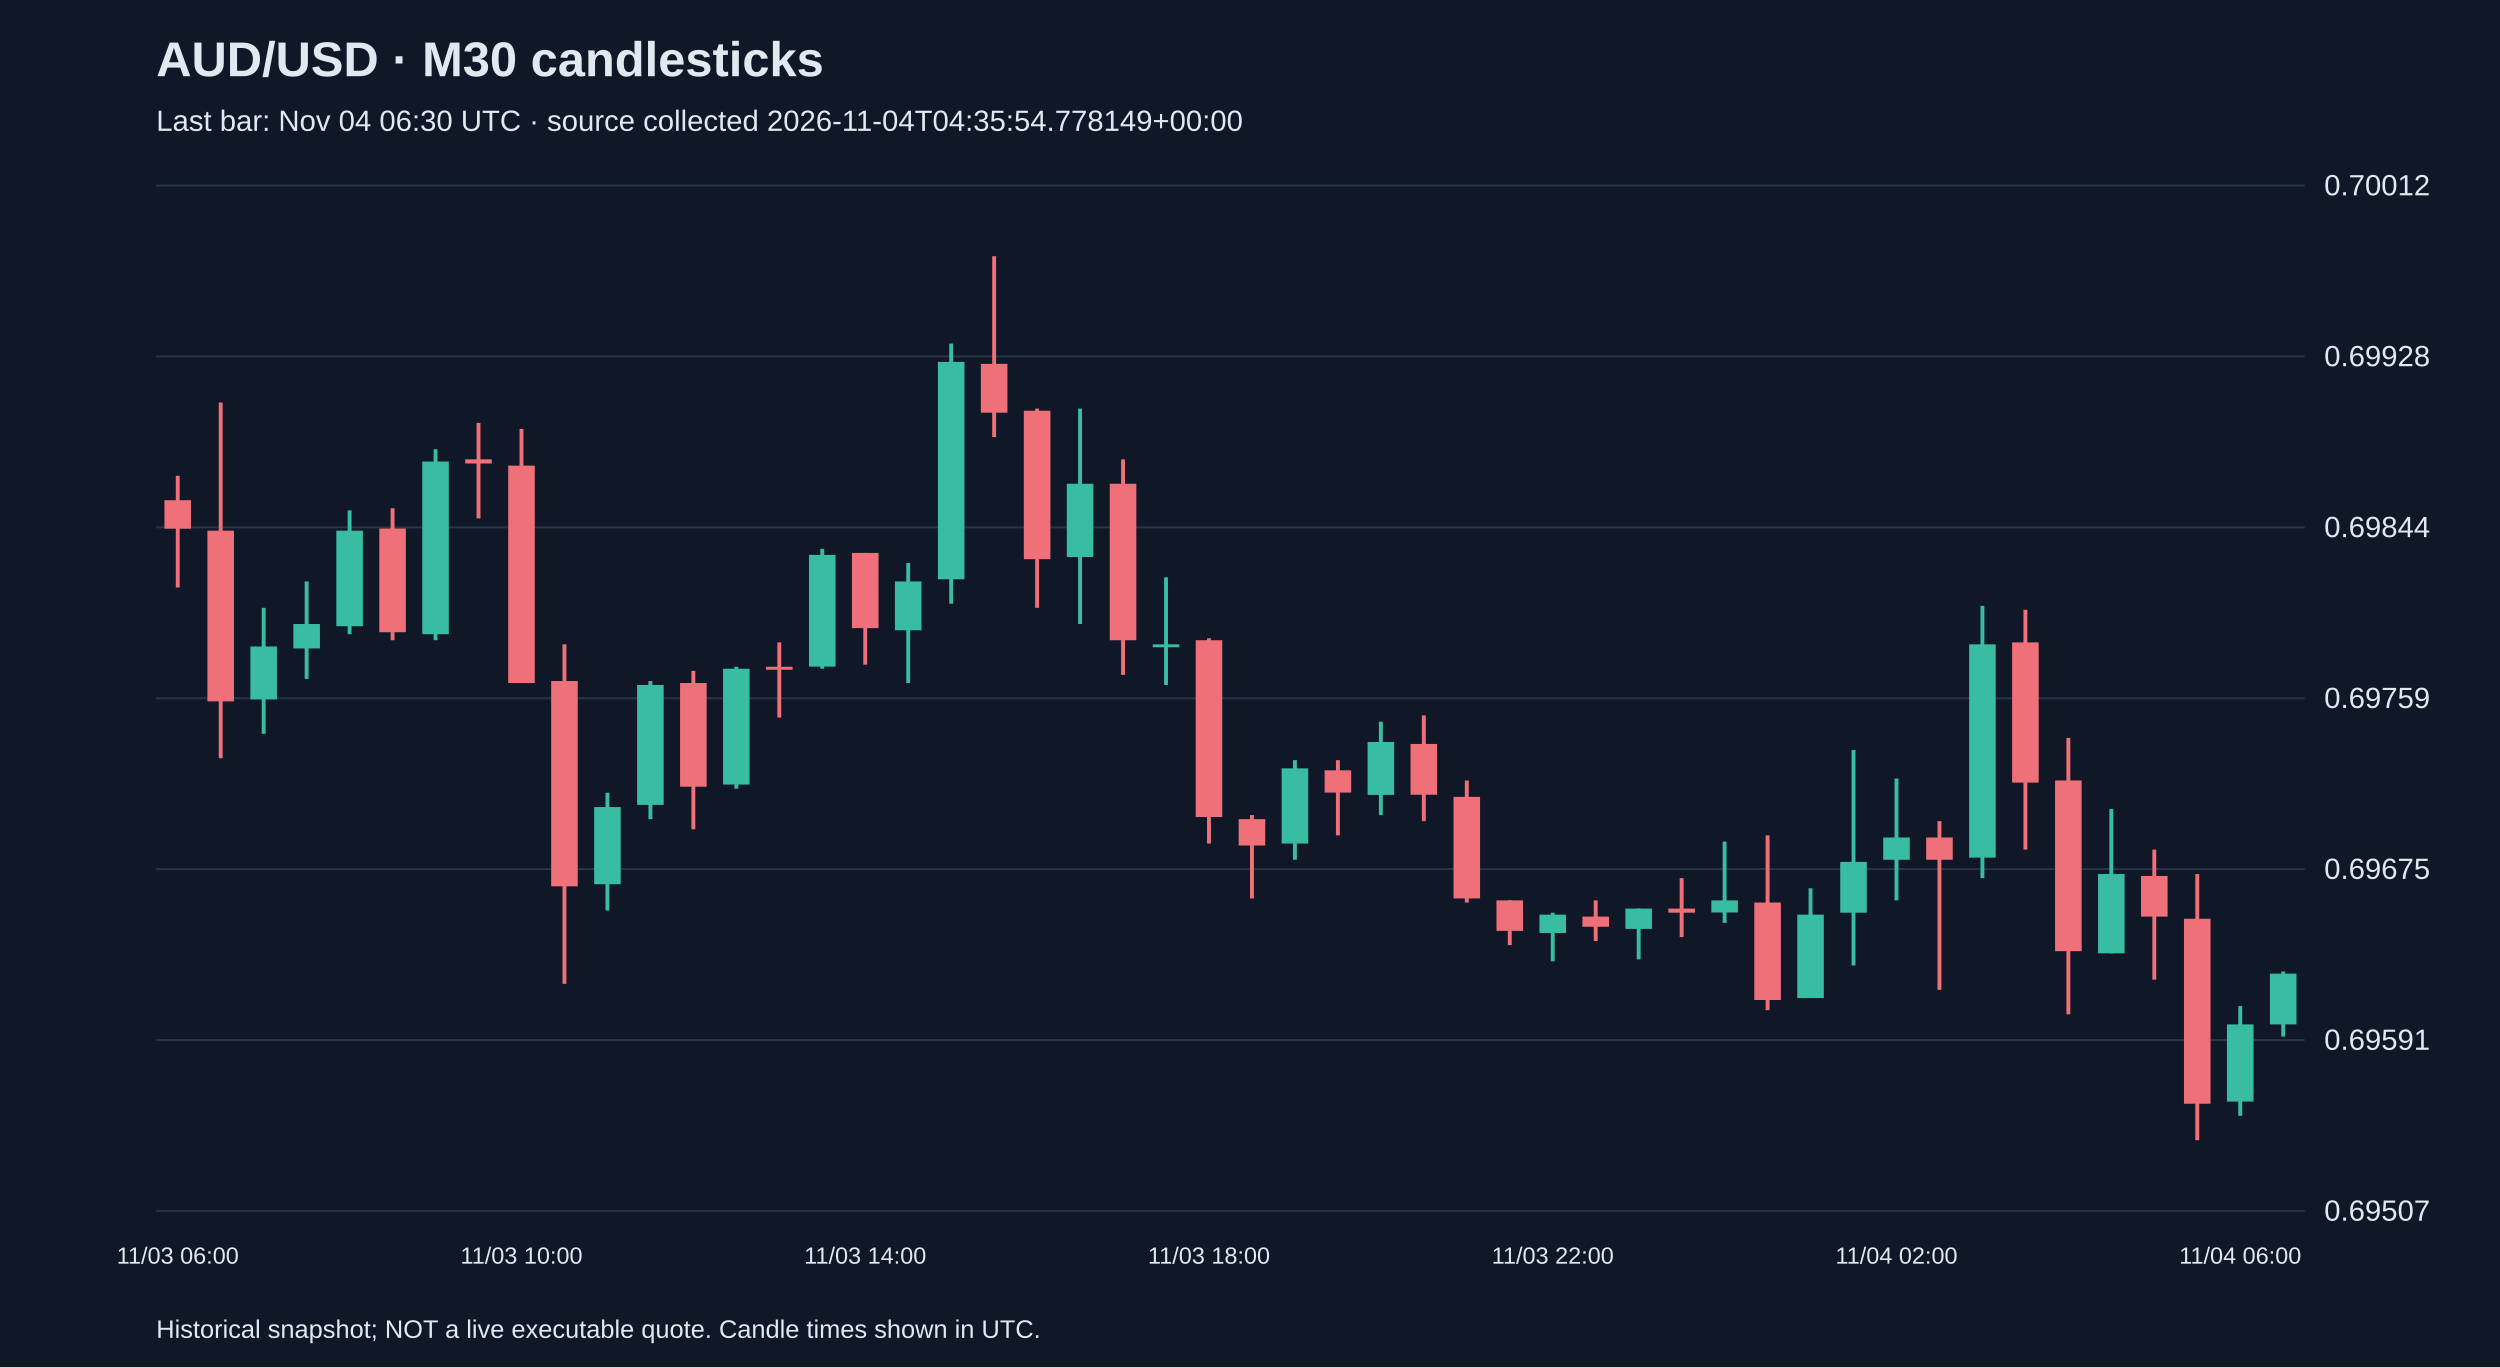
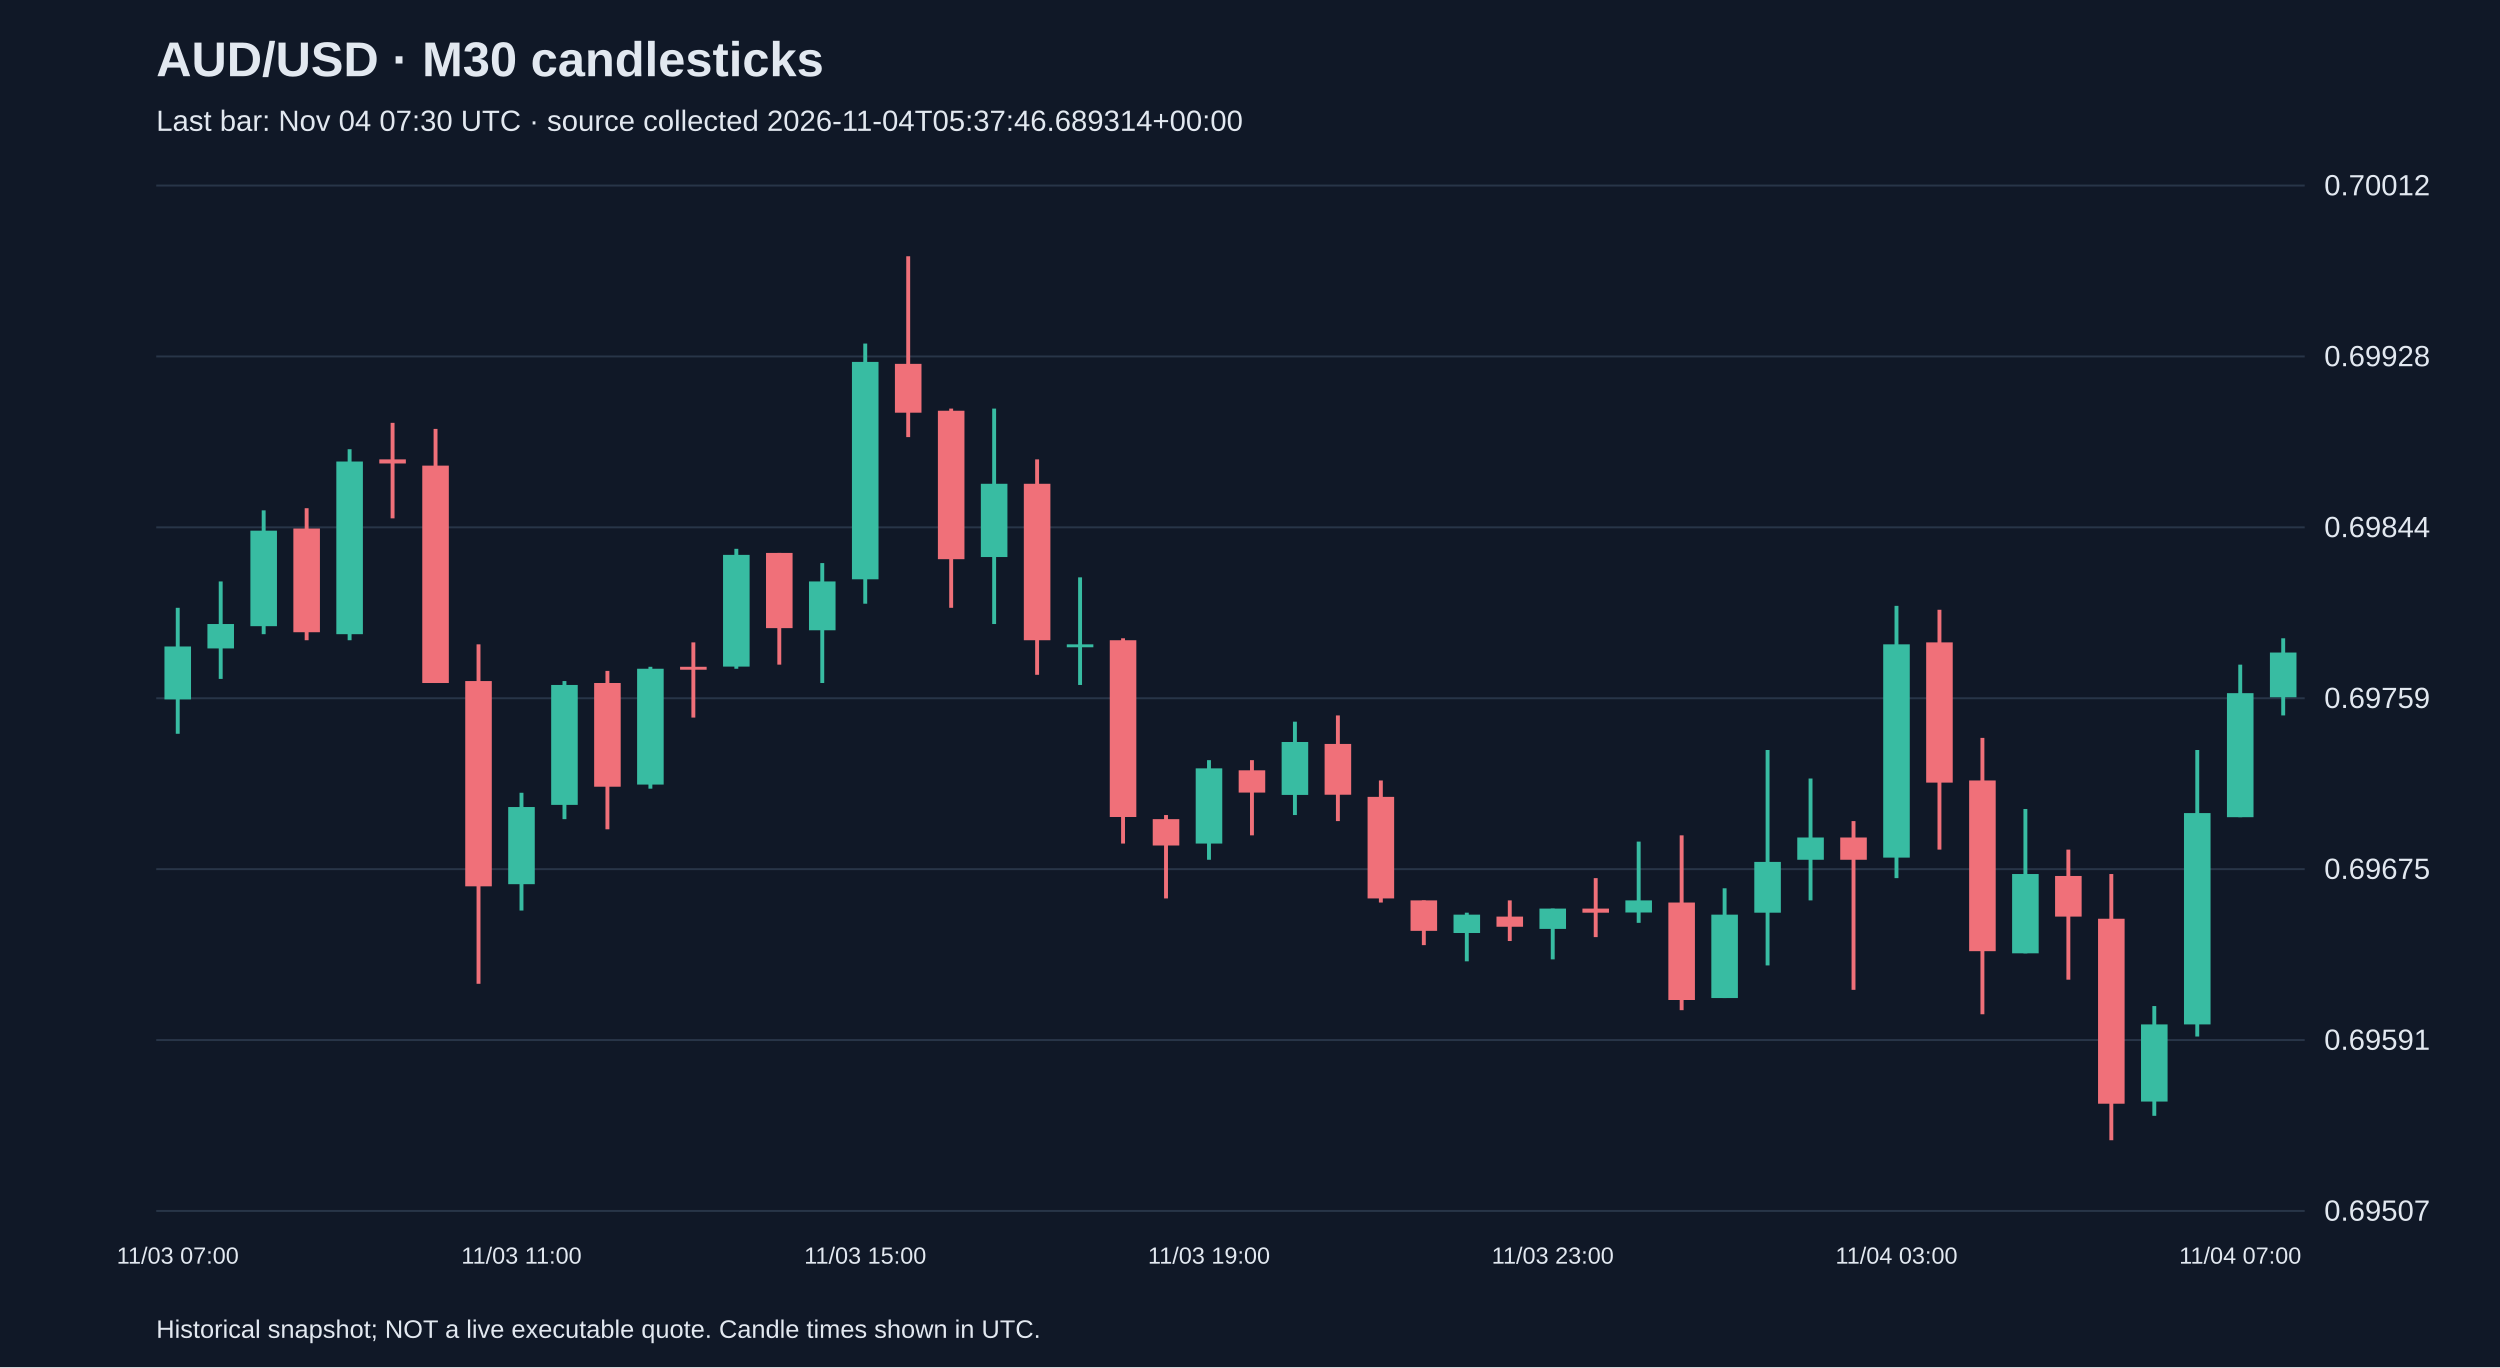
<svg xmlns="http://www.w3.org/2000/svg" viewBox="0 0 1280 700">
  <rect width="100%" height="100%" fill="#101827" />
  <style>text{font-family:Arial,sans-serif;fill:#e2e8f0}</style>
  <text x="80" y="39" font-size="25" font-weight="bold">AUD/USD · M30 candlesticks</text>
-   <text x="80" y="67" font-size="15" fill="#a6b1c5">Last bar: Nov 04 06:30 UTC · source collected 2026-11-04T04:35:54.778149+00:00</text>
+   <text x="80" y="67" font-size="15" fill="#a6b1c5">Last bar: Nov 04 07:30 UTC · source collected 2026-11-04T05:37:46.689314+00:00</text>
  <line x1="80" y1="620.0" x2="1180" y2="620.0" stroke="#283548" />
  <text x="1190" y="625.0" font-size="15">0.69507</text>
  <line x1="80" y1="532.5" x2="1180" y2="532.5" stroke="#283548" />
  <text x="1190" y="537.5" font-size="15">0.69591</text>
  <line x1="80" y1="445.0" x2="1180" y2="445.0" stroke="#283548" />
  <text x="1190" y="450.0" font-size="15">0.69675</text>
  <line x1="80" y1="357.5" x2="1180" y2="357.5" stroke="#283548" />
  <text x="1190" y="362.5" font-size="15">0.69759</text>
  <line x1="80" y1="270.0" x2="1180" y2="270.0" stroke="#283548" />
  <text x="1190" y="275.0" font-size="15">0.69844</text>
  <line x1="80" y1="182.5" x2="1180" y2="182.5" stroke="#283548" />
  <text x="1190" y="187.5" font-size="15">0.69928</text>
  <line x1="80" y1="95.0" x2="1180" y2="95.0" stroke="#283548" />
  <text x="1190" y="100.0" font-size="15">0.70012</text>
-   <line x1="91.0" y1="243.6" x2="91.0" y2="300.8" stroke="#f07079" stroke-width="2" />
-   <rect x="84.2" y="256.1" width="13.6" height="14.6" fill="#f07079" />
-   <text x="91.0" y="647" text-anchor="middle" font-size="12">11/03 06:00</text>
-   <line x1="113.0" y1="206.1" x2="113.0" y2="388.2" stroke="#f07079" stroke-width="2" />
-   <rect x="106.2" y="271.7" width="13.6" height="87.4" fill="#f07079" />
-   <line x1="135.0" y1="311.2" x2="135.0" y2="375.7" stroke="#38bca2" stroke-width="2" />
-   <rect x="128.2" y="331.0" width="13.6" height="27.1" fill="#38bca2" />
-   <line x1="157.0" y1="297.7" x2="157.0" y2="347.6" stroke="#38bca2" stroke-width="2" />
-   <rect x="150.2" y="319.5" width="13.6" height="12.5" fill="#38bca2" />
-   <line x1="179.0" y1="261.3" x2="179.0" y2="324.7" stroke="#38bca2" stroke-width="2" />
-   <rect x="172.2" y="271.7" width="13.6" height="48.9" fill="#38bca2" />
-   <line x1="201.0" y1="260.2" x2="201.0" y2="327.8" stroke="#f07079" stroke-width="2" />
-   <rect x="194.2" y="270.6" width="13.6" height="53.1" fill="#f07079" />
-   <line x1="223.0" y1="230.0" x2="223.0" y2="327.8" stroke="#38bca2" stroke-width="2" />
-   <rect x="216.2" y="236.3" width="13.6" height="88.4" fill="#38bca2" />
-   <line x1="245.0" y1="216.5" x2="245.0" y2="265.4" stroke="#f07079" stroke-width="2" />
-   <rect x="238.2" y="235.2" width="13.6" height="2.1" fill="#f07079" />
-   <line x1="267.0" y1="219.6" x2="267.0" y2="349.7" stroke="#f07079" stroke-width="2" />
-   <rect x="260.2" y="238.4" width="13.6" height="111.3" fill="#f07079" />
-   <text x="267.0" y="647" text-anchor="middle" font-size="12">11/03 10:00</text>
-   <line x1="289.0" y1="329.9" x2="289.0" y2="503.7" stroke="#f07079" stroke-width="2" />
-   <rect x="282.2" y="348.7" width="13.6" height="105.1" fill="#f07079" />
-   <line x1="311.0" y1="405.9" x2="311.0" y2="466.2" stroke="#38bca2" stroke-width="2" />
-   <rect x="304.2" y="413.2" width="13.6" height="39.5" fill="#38bca2" />
-   <line x1="333.0" y1="348.7" x2="333.0" y2="419.4" stroke="#38bca2" stroke-width="2" />
-   <rect x="326.2" y="350.7" width="13.6" height="61.4" fill="#38bca2" />
-   <line x1="355.0" y1="343.5" x2="355.0" y2="424.6" stroke="#f07079" stroke-width="2" />
-   <rect x="348.2" y="349.7" width="13.6" height="53.1" fill="#f07079" />
-   <line x1="377.0" y1="341.4" x2="377.0" y2="403.8" stroke="#38bca2" stroke-width="2" />
-   <rect x="370.2" y="342.4" width="13.6" height="59.3" fill="#38bca2" />
-   <line x1="399.0" y1="328.9" x2="399.0" y2="367.4" stroke="#f07079" stroke-width="2" />
-   <rect x="392.2" y="341.4" width="13.6" height="1.5" fill="#f07079" />
-   <line x1="421.0" y1="281.0" x2="421.0" y2="342.4" stroke="#38bca2" stroke-width="2" />
-   <rect x="414.2" y="284.1" width="13.6" height="57.2" fill="#38bca2" />
-   <line x1="443.0" y1="283.1" x2="443.0" y2="340.3" stroke="#f07079" stroke-width="2" />
-   <rect x="436.2" y="283.1" width="13.6" height="38.5" fill="#f07079" />
-   <text x="443.0" y="647" text-anchor="middle" font-size="12">11/03 14:00</text>
-   <line x1="465.0" y1="288.3" x2="465.0" y2="349.7" stroke="#38bca2" stroke-width="2" />
-   <rect x="458.2" y="297.7" width="13.6" height="25.0" fill="#38bca2" />
-   <line x1="487.0" y1="175.9" x2="487.0" y2="309.1" stroke="#38bca2" stroke-width="2" />
-   <rect x="480.2" y="185.3" width="13.6" height="111.3" fill="#38bca2" />
-   <line x1="509.0" y1="131.2" x2="509.0" y2="223.8" stroke="#f07079" stroke-width="2" />
-   <rect x="502.2" y="186.3" width="13.6" height="25.0" fill="#f07079" />
-   <line x1="531.0" y1="209.2" x2="531.0" y2="311.2" stroke="#f07079" stroke-width="2" />
-   <rect x="524.2" y="210.3" width="13.6" height="76.0" fill="#f07079" />
-   <line x1="553.0" y1="209.2" x2="553.0" y2="319.5" stroke="#38bca2" stroke-width="2" />
-   <rect x="546.2" y="247.7" width="13.6" height="37.5" fill="#38bca2" />
-   <line x1="575.0" y1="235.2" x2="575.0" y2="345.5" stroke="#f07079" stroke-width="2" />
-   <rect x="568.2" y="247.7" width="13.6" height="80.1" fill="#f07079" />
-   <line x1="597.0" y1="295.6" x2="597.0" y2="350.7" stroke="#38bca2" stroke-width="2" />
-   <rect x="590.2" y="329.9" width="13.6" height="1.5" fill="#38bca2" />
-   <line x1="619.0" y1="326.8" x2="619.0" y2="431.9" stroke="#f07079" stroke-width="2" />
-   <rect x="612.2" y="327.8" width="13.6" height="90.5" fill="#f07079" />
-   <text x="619.0" y="647" text-anchor="middle" font-size="12">11/03 18:00</text>
-   <line x1="641.0" y1="417.3" x2="641.0" y2="460.0" stroke="#f07079" stroke-width="2" />
-   <rect x="634.2" y="419.4" width="13.6" height="13.5" fill="#f07079" />
-   <line x1="663.0" y1="389.2" x2="663.0" y2="440.2" stroke="#38bca2" stroke-width="2" />
-   <rect x="656.2" y="393.4" width="13.6" height="38.5" fill="#38bca2" />
-   <line x1="685.0" y1="389.2" x2="685.0" y2="427.7" stroke="#f07079" stroke-width="2" />
-   <rect x="678.2" y="394.4" width="13.6" height="11.4" fill="#f07079" />
-   <line x1="707.0" y1="369.5" x2="707.0" y2="417.3" stroke="#38bca2" stroke-width="2" />
-   <rect x="700.2" y="379.9" width="13.6" height="27.1" fill="#38bca2" />
-   <line x1="729.0" y1="366.3" x2="729.0" y2="420.4" stroke="#f07079" stroke-width="2" />
-   <rect x="722.2" y="380.9" width="13.6" height="26.0" fill="#f07079" />
-   <line x1="751.0" y1="399.6" x2="751.0" y2="462.1" stroke="#f07079" stroke-width="2" />
-   <rect x="744.2" y="408.0" width="13.6" height="52.0" fill="#f07079" />
-   <line x1="773.0" y1="461.0" x2="773.0" y2="483.9" stroke="#f07079" stroke-width="2" />
-   <rect x="766.2" y="461.0" width="13.6" height="15.6" fill="#f07079" />
-   <line x1="795.0" y1="467.3" x2="795.0" y2="492.2" stroke="#38bca2" stroke-width="2" />
-   <rect x="788.2" y="468.3" width="13.6" height="9.4" fill="#38bca2" />
-   <text x="795.0" y="647" text-anchor="middle" font-size="12">11/03 22:00</text>
-   <line x1="817.0" y1="461.0" x2="817.0" y2="481.8" stroke="#f07079" stroke-width="2" />
-   <rect x="810.2" y="469.3" width="13.6" height="5.2" fill="#f07079" />
-   <line x1="839.0" y1="465.2" x2="839.0" y2="491.2" stroke="#38bca2" stroke-width="2" />
-   <rect x="832.2" y="465.2" width="13.6" height="10.4" fill="#38bca2" />
-   <line x1="861.0" y1="449.6" x2="861.0" y2="479.8" stroke="#f07079" stroke-width="2" />
-   <rect x="854.2" y="465.2" width="13.6" height="2.1" fill="#f07079" />
-   <line x1="883.0" y1="430.9" x2="883.0" y2="472.5" stroke="#38bca2" stroke-width="2" />
-   <rect x="876.2" y="461.0" width="13.6" height="6.2" fill="#38bca2" />
-   <line x1="905.0" y1="427.7" x2="905.0" y2="517.2" stroke="#f07079" stroke-width="2" />
-   <rect x="898.2" y="462.1" width="13.6" height="49.9" fill="#f07079" />
-   <line x1="927.0" y1="454.8" x2="927.0" y2="511.0" stroke="#38bca2" stroke-width="2" />
-   <rect x="920.2" y="468.3" width="13.6" height="42.7" fill="#38bca2" />
-   <line x1="949.0" y1="384.0" x2="949.0" y2="494.3" stroke="#38bca2" stroke-width="2" />
-   <rect x="942.2" y="441.3" width="13.6" height="26.0" fill="#38bca2" />
-   <line x1="971.0" y1="398.6" x2="971.0" y2="461.0" stroke="#38bca2" stroke-width="2" />
-   <rect x="964.2" y="428.8" width="13.6" height="11.4" fill="#38bca2" />
-   <text x="971.0" y="647" text-anchor="middle" font-size="12">11/04 02:00</text>
-   <line x1="993.0" y1="420.4" x2="993.0" y2="506.8" stroke="#f07079" stroke-width="2" />
-   <rect x="986.2" y="428.8" width="13.6" height="11.4" fill="#f07079" />
-   <line x1="1015.0" y1="310.2" x2="1015.0" y2="449.6" stroke="#38bca2" stroke-width="2" />
-   <rect x="1008.2" y="329.9" width="13.6" height="109.2" fill="#38bca2" />
-   <line x1="1037.0" y1="312.2" x2="1037.0" y2="435.0" stroke="#f07079" stroke-width="2" />
-   <rect x="1030.2" y="328.9" width="13.6" height="71.8" fill="#f07079" />
-   <line x1="1059.0" y1="377.8" x2="1059.0" y2="519.3" stroke="#f07079" stroke-width="2" />
-   <rect x="1052.2" y="399.6" width="13.6" height="87.4" fill="#f07079" />
-   <line x1="1081.0" y1="414.2" x2="1081.0" y2="488.1" stroke="#38bca2" stroke-width="2" />
-   <rect x="1074.2" y="447.5" width="13.6" height="40.6" fill="#38bca2" />
-   <line x1="1103.0" y1="435.0" x2="1103.0" y2="501.6" stroke="#f07079" stroke-width="2" />
-   <rect x="1096.2" y="448.5" width="13.6" height="20.8" fill="#f07079" />
-   <line x1="1125.0" y1="447.5" x2="1125.0" y2="583.8" stroke="#f07079" stroke-width="2" />
-   <rect x="1118.2" y="470.4" width="13.6" height="94.7" fill="#f07079" />
-   <line x1="1147.0" y1="515.1" x2="1147.0" y2="571.3" stroke="#38bca2" stroke-width="2" />
-   <rect x="1140.2" y="524.5" width="13.6" height="39.5" fill="#38bca2" />
-   <text x="1147.0" y="647" text-anchor="middle" font-size="12">11/04 06:00</text>
-   <line x1="1169.0" y1="497.4" x2="1169.0" y2="530.7" stroke="#38bca2" stroke-width="2" />
-   <rect x="1162.2" y="498.5" width="13.6" height="26.0" fill="#38bca2" />
+   <line x1="91.0" y1="311.2" x2="91.0" y2="375.7" stroke="#38bca2" stroke-width="2" />
+   <rect x="84.2" y="331.0" width="13.6" height="27.1" fill="#38bca2" />
+   <text x="91.0" y="647" text-anchor="middle" font-size="12">11/03 07:00</text>
+   <line x1="113.0" y1="297.7" x2="113.0" y2="347.6" stroke="#38bca2" stroke-width="2" />
+   <rect x="106.2" y="319.5" width="13.6" height="12.5" fill="#38bca2" />
+   <line x1="135.0" y1="261.3" x2="135.0" y2="324.7" stroke="#38bca2" stroke-width="2" />
+   <rect x="128.2" y="271.7" width="13.6" height="48.9" fill="#38bca2" />
+   <line x1="157.0" y1="260.2" x2="157.0" y2="327.8" stroke="#f07079" stroke-width="2" />
+   <rect x="150.2" y="270.6" width="13.6" height="53.1" fill="#f07079" />
+   <line x1="179.0" y1="230.0" x2="179.0" y2="327.8" stroke="#38bca2" stroke-width="2" />
+   <rect x="172.2" y="236.3" width="13.6" height="88.4" fill="#38bca2" />
+   <line x1="201.0" y1="216.5" x2="201.0" y2="265.4" stroke="#f07079" stroke-width="2" />
+   <rect x="194.2" y="235.2" width="13.6" height="2.1" fill="#f07079" />
+   <line x1="223.0" y1="219.6" x2="223.0" y2="349.7" stroke="#f07079" stroke-width="2" />
+   <rect x="216.2" y="238.4" width="13.6" height="111.3" fill="#f07079" />
+   <line x1="245.0" y1="329.9" x2="245.0" y2="503.7" stroke="#f07079" stroke-width="2" />
+   <rect x="238.2" y="348.7" width="13.6" height="105.1" fill="#f07079" />
+   <line x1="267.0" y1="405.9" x2="267.0" y2="466.2" stroke="#38bca2" stroke-width="2" />
+   <rect x="260.2" y="413.2" width="13.6" height="39.5" fill="#38bca2" />
+   <text x="267.0" y="647" text-anchor="middle" font-size="12">11/03 11:00</text>
+   <line x1="289.0" y1="348.7" x2="289.0" y2="419.4" stroke="#38bca2" stroke-width="2" />
+   <rect x="282.2" y="350.7" width="13.6" height="61.4" fill="#38bca2" />
+   <line x1="311.0" y1="343.5" x2="311.0" y2="424.6" stroke="#f07079" stroke-width="2" />
+   <rect x="304.2" y="349.7" width="13.6" height="53.1" fill="#f07079" />
+   <line x1="333.0" y1="341.4" x2="333.0" y2="403.8" stroke="#38bca2" stroke-width="2" />
+   <rect x="326.2" y="342.4" width="13.6" height="59.3" fill="#38bca2" />
+   <line x1="355.0" y1="328.9" x2="355.0" y2="367.4" stroke="#f07079" stroke-width="2" />
+   <rect x="348.2" y="341.4" width="13.6" height="1.5" fill="#f07079" />
+   <line x1="377.0" y1="281.0" x2="377.0" y2="342.4" stroke="#38bca2" stroke-width="2" />
+   <rect x="370.2" y="284.1" width="13.6" height="57.2" fill="#38bca2" />
+   <line x1="399.0" y1="283.1" x2="399.0" y2="340.3" stroke="#f07079" stroke-width="2" />
+   <rect x="392.2" y="283.1" width="13.6" height="38.5" fill="#f07079" />
+   <line x1="421.0" y1="288.3" x2="421.0" y2="349.7" stroke="#38bca2" stroke-width="2" />
+   <rect x="414.2" y="297.7" width="13.6" height="25.0" fill="#38bca2" />
+   <line x1="443.0" y1="175.9" x2="443.0" y2="309.1" stroke="#38bca2" stroke-width="2" />
+   <rect x="436.2" y="185.3" width="13.6" height="111.3" fill="#38bca2" />
+   <text x="443.0" y="647" text-anchor="middle" font-size="12">11/03 15:00</text>
+   <line x1="465.0" y1="131.2" x2="465.0" y2="223.8" stroke="#f07079" stroke-width="2" />
+   <rect x="458.2" y="186.3" width="13.6" height="25.0" fill="#f07079" />
+   <line x1="487.0" y1="209.2" x2="487.0" y2="311.2" stroke="#f07079" stroke-width="2" />
+   <rect x="480.2" y="210.3" width="13.6" height="76.0" fill="#f07079" />
+   <line x1="509.0" y1="209.2" x2="509.0" y2="319.5" stroke="#38bca2" stroke-width="2" />
+   <rect x="502.2" y="247.7" width="13.6" height="37.5" fill="#38bca2" />
+   <line x1="531.0" y1="235.2" x2="531.0" y2="345.5" stroke="#f07079" stroke-width="2" />
+   <rect x="524.2" y="247.7" width="13.6" height="80.1" fill="#f07079" />
+   <line x1="553.0" y1="295.6" x2="553.0" y2="350.7" stroke="#38bca2" stroke-width="2" />
+   <rect x="546.2" y="329.9" width="13.6" height="1.5" fill="#38bca2" />
+   <line x1="575.0" y1="326.8" x2="575.0" y2="431.9" stroke="#f07079" stroke-width="2" />
+   <rect x="568.2" y="327.8" width="13.6" height="90.5" fill="#f07079" />
+   <line x1="597.0" y1="417.3" x2="597.0" y2="460.0" stroke="#f07079" stroke-width="2" />
+   <rect x="590.2" y="419.4" width="13.6" height="13.5" fill="#f07079" />
+   <line x1="619.0" y1="389.2" x2="619.0" y2="440.2" stroke="#38bca2" stroke-width="2" />
+   <rect x="612.2" y="393.4" width="13.6" height="38.5" fill="#38bca2" />
+   <text x="619.0" y="647" text-anchor="middle" font-size="12">11/03 19:00</text>
+   <line x1="641.0" y1="389.2" x2="641.0" y2="427.7" stroke="#f07079" stroke-width="2" />
+   <rect x="634.2" y="394.4" width="13.6" height="11.4" fill="#f07079" />
+   <line x1="663.0" y1="369.5" x2="663.0" y2="417.3" stroke="#38bca2" stroke-width="2" />
+   <rect x="656.2" y="379.9" width="13.6" height="27.1" fill="#38bca2" />
+   <line x1="685.0" y1="366.3" x2="685.0" y2="420.4" stroke="#f07079" stroke-width="2" />
+   <rect x="678.2" y="380.9" width="13.6" height="26.0" fill="#f07079" />
+   <line x1="707.0" y1="399.6" x2="707.0" y2="462.1" stroke="#f07079" stroke-width="2" />
+   <rect x="700.2" y="408.0" width="13.6" height="52.0" fill="#f07079" />
+   <line x1="729.0" y1="461.0" x2="729.0" y2="483.9" stroke="#f07079" stroke-width="2" />
+   <rect x="722.2" y="461.0" width="13.6" height="15.6" fill="#f07079" />
+   <line x1="751.0" y1="467.3" x2="751.0" y2="492.2" stroke="#38bca2" stroke-width="2" />
+   <rect x="744.2" y="468.3" width="13.6" height="9.4" fill="#38bca2" />
+   <line x1="773.0" y1="461.0" x2="773.0" y2="481.8" stroke="#f07079" stroke-width="2" />
+   <rect x="766.2" y="469.3" width="13.6" height="5.2" fill="#f07079" />
+   <line x1="795.0" y1="465.2" x2="795.0" y2="491.2" stroke="#38bca2" stroke-width="2" />
+   <rect x="788.2" y="465.2" width="13.6" height="10.4" fill="#38bca2" />
+   <text x="795.0" y="647" text-anchor="middle" font-size="12">11/03 23:00</text>
+   <line x1="817.0" y1="449.6" x2="817.0" y2="479.8" stroke="#f07079" stroke-width="2" />
+   <rect x="810.2" y="465.2" width="13.6" height="2.1" fill="#f07079" />
+   <line x1="839.0" y1="430.9" x2="839.0" y2="472.5" stroke="#38bca2" stroke-width="2" />
+   <rect x="832.2" y="461.0" width="13.6" height="6.2" fill="#38bca2" />
+   <line x1="861.0" y1="427.7" x2="861.0" y2="517.2" stroke="#f07079" stroke-width="2" />
+   <rect x="854.2" y="462.1" width="13.6" height="49.9" fill="#f07079" />
+   <line x1="883.0" y1="454.8" x2="883.0" y2="511.0" stroke="#38bca2" stroke-width="2" />
+   <rect x="876.2" y="468.3" width="13.6" height="42.7" fill="#38bca2" />
+   <line x1="905.0" y1="384.0" x2="905.0" y2="494.3" stroke="#38bca2" stroke-width="2" />
+   <rect x="898.2" y="441.3" width="13.6" height="26.0" fill="#38bca2" />
+   <line x1="927.0" y1="398.6" x2="927.0" y2="461.0" stroke="#38bca2" stroke-width="2" />
+   <rect x="920.2" y="428.8" width="13.6" height="11.4" fill="#38bca2" />
+   <line x1="949.0" y1="420.4" x2="949.0" y2="506.8" stroke="#f07079" stroke-width="2" />
+   <rect x="942.2" y="428.8" width="13.6" height="11.4" fill="#f07079" />
+   <line x1="971.0" y1="310.2" x2="971.0" y2="449.6" stroke="#38bca2" stroke-width="2" />
+   <rect x="964.2" y="329.9" width="13.6" height="109.2" fill="#38bca2" />
+   <text x="971.0" y="647" text-anchor="middle" font-size="12">11/04 03:00</text>
+   <line x1="993.0" y1="312.2" x2="993.0" y2="435.0" stroke="#f07079" stroke-width="2" />
+   <rect x="986.2" y="328.9" width="13.6" height="71.8" fill="#f07079" />
+   <line x1="1015.0" y1="377.8" x2="1015.0" y2="519.3" stroke="#f07079" stroke-width="2" />
+   <rect x="1008.2" y="399.6" width="13.6" height="87.4" fill="#f07079" />
+   <line x1="1037.0" y1="414.2" x2="1037.0" y2="488.1" stroke="#38bca2" stroke-width="2" />
+   <rect x="1030.2" y="447.5" width="13.6" height="40.6" fill="#38bca2" />
+   <line x1="1059.0" y1="435.0" x2="1059.0" y2="501.6" stroke="#f07079" stroke-width="2" />
+   <rect x="1052.2" y="448.5" width="13.6" height="20.8" fill="#f07079" />
+   <line x1="1081.0" y1="447.5" x2="1081.0" y2="583.8" stroke="#f07079" stroke-width="2" />
+   <rect x="1074.2" y="470.4" width="13.6" height="94.7" fill="#f07079" />
+   <line x1="1103.0" y1="515.1" x2="1103.0" y2="571.3" stroke="#38bca2" stroke-width="2" />
+   <rect x="1096.2" y="524.5" width="13.6" height="39.5" fill="#38bca2" />
+   <line x1="1125.0" y1="384.0" x2="1125.0" y2="530.7" stroke="#38bca2" stroke-width="2" />
+   <rect x="1118.2" y="416.3" width="13.6" height="108.2" fill="#38bca2" />
+   <line x1="1147.0" y1="340.3" x2="1147.0" y2="418.4" stroke="#38bca2" stroke-width="2" />
+   <rect x="1140.2" y="354.9" width="13.6" height="63.5" fill="#38bca2" />
+   <text x="1147.0" y="647" text-anchor="middle" font-size="12">11/04 07:00</text>
+   <line x1="1169.0" y1="326.8" x2="1169.0" y2="366.3" stroke="#38bca2" stroke-width="2" />
+   <rect x="1162.2" y="334.1" width="13.6" height="22.9" fill="#38bca2" />
  <text x="80" y="685" font-size="13">Historical snapshot; NOT a live executable quote. Candle times shown in UTC.</text>
</svg>
